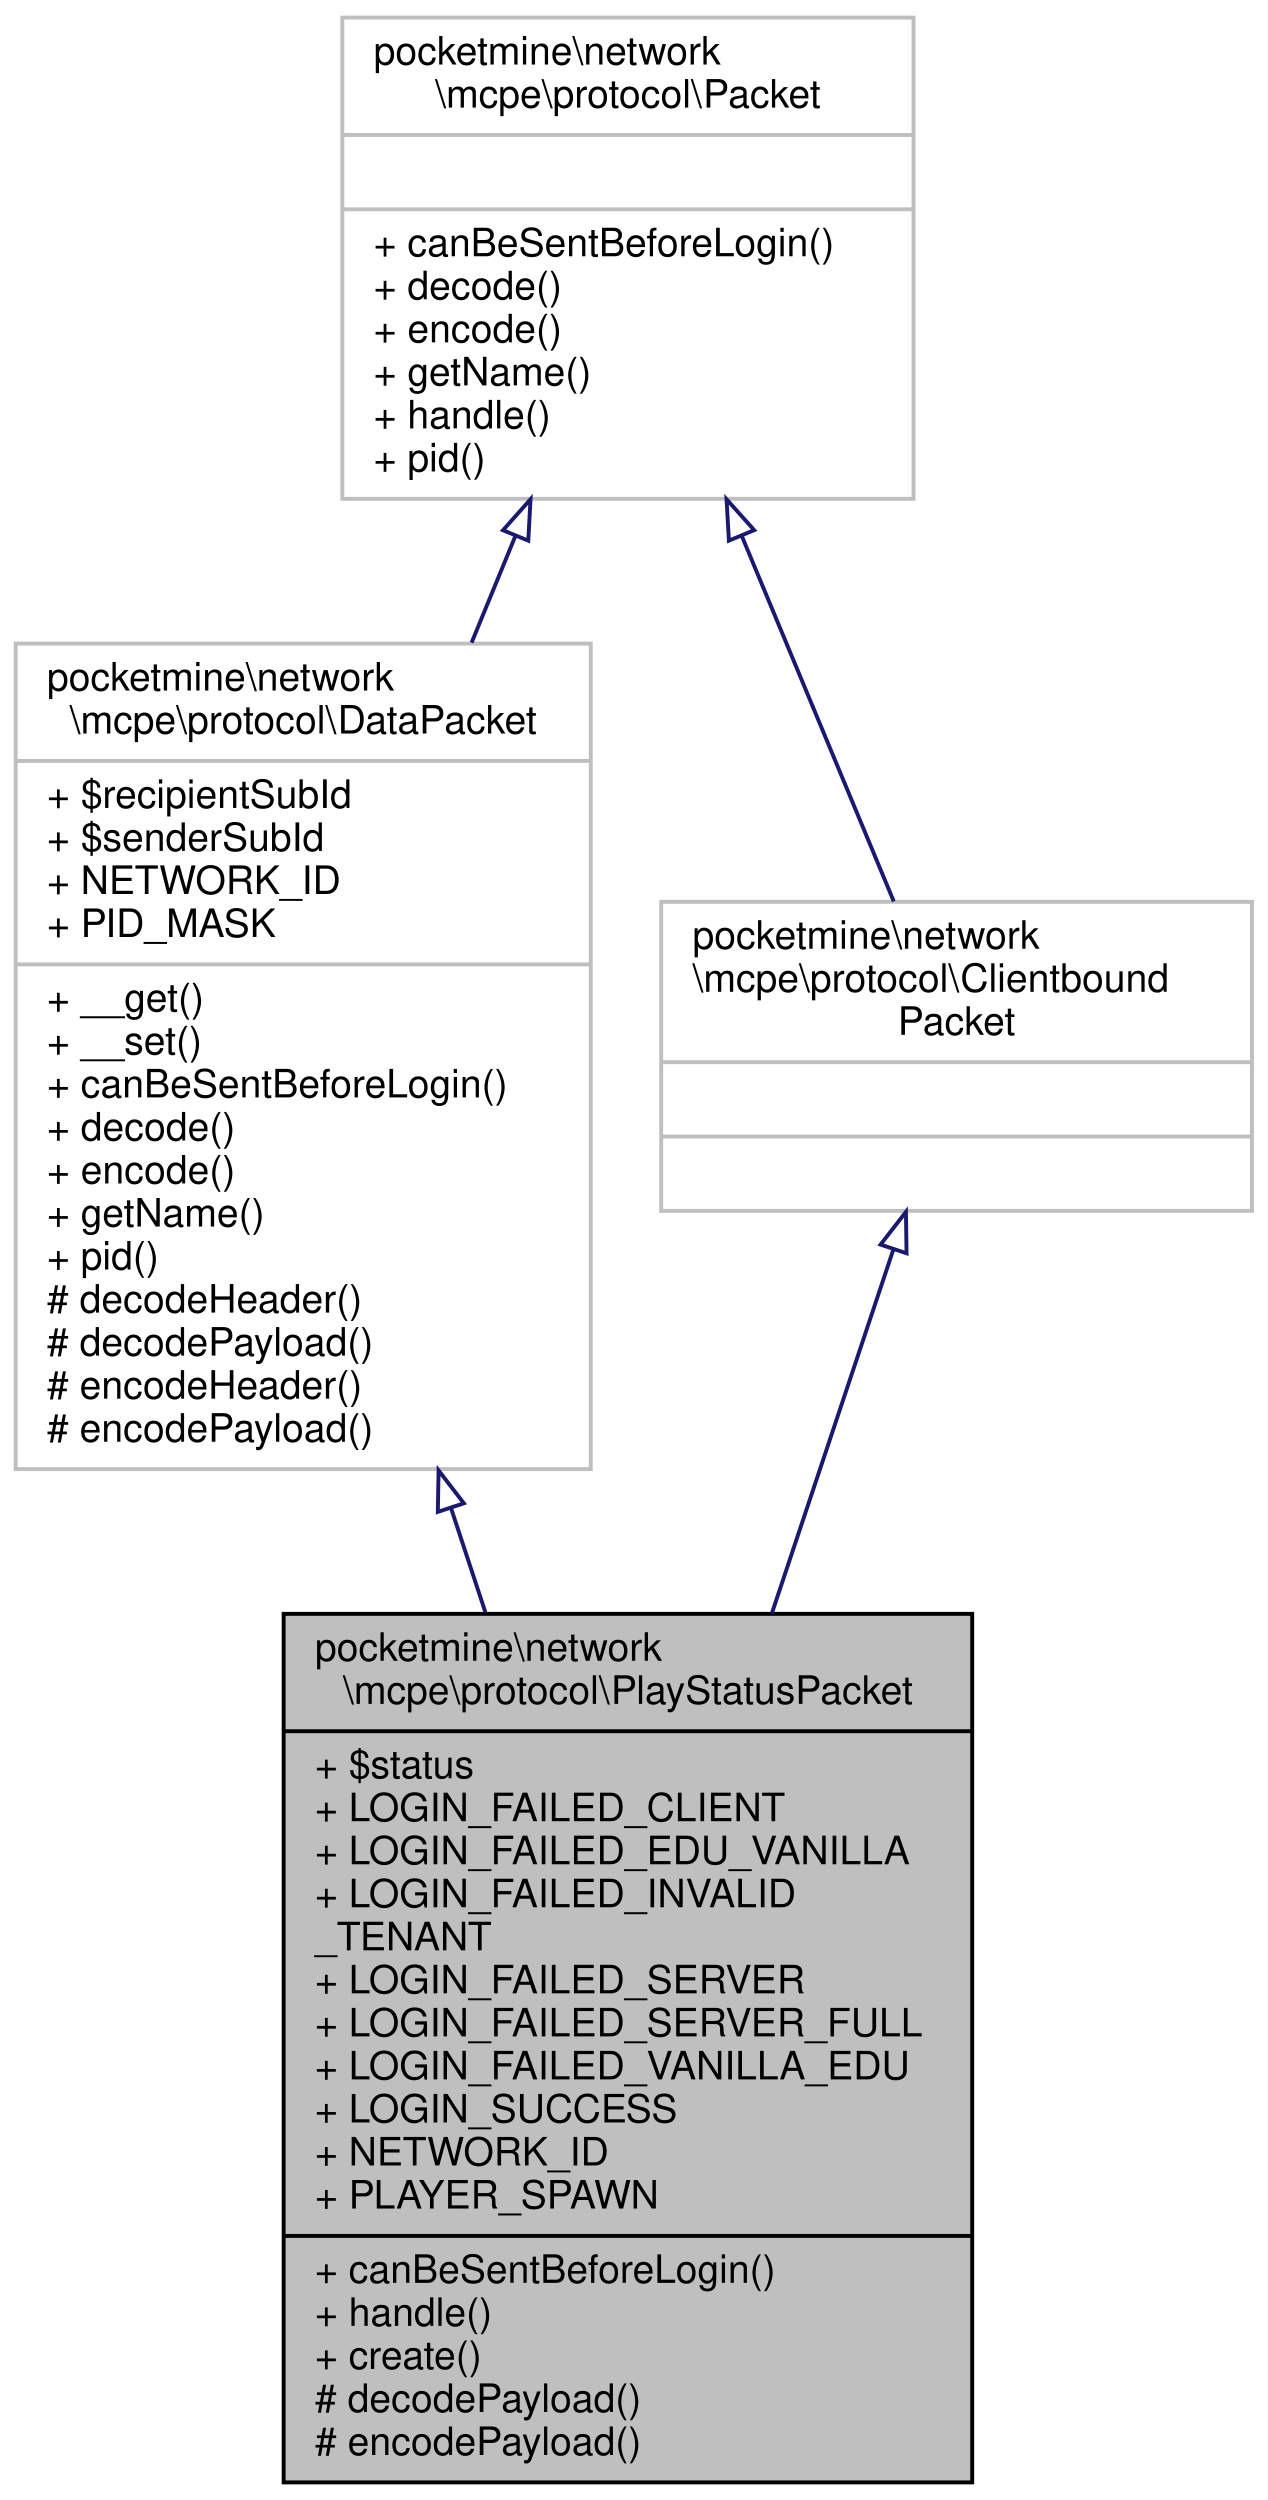
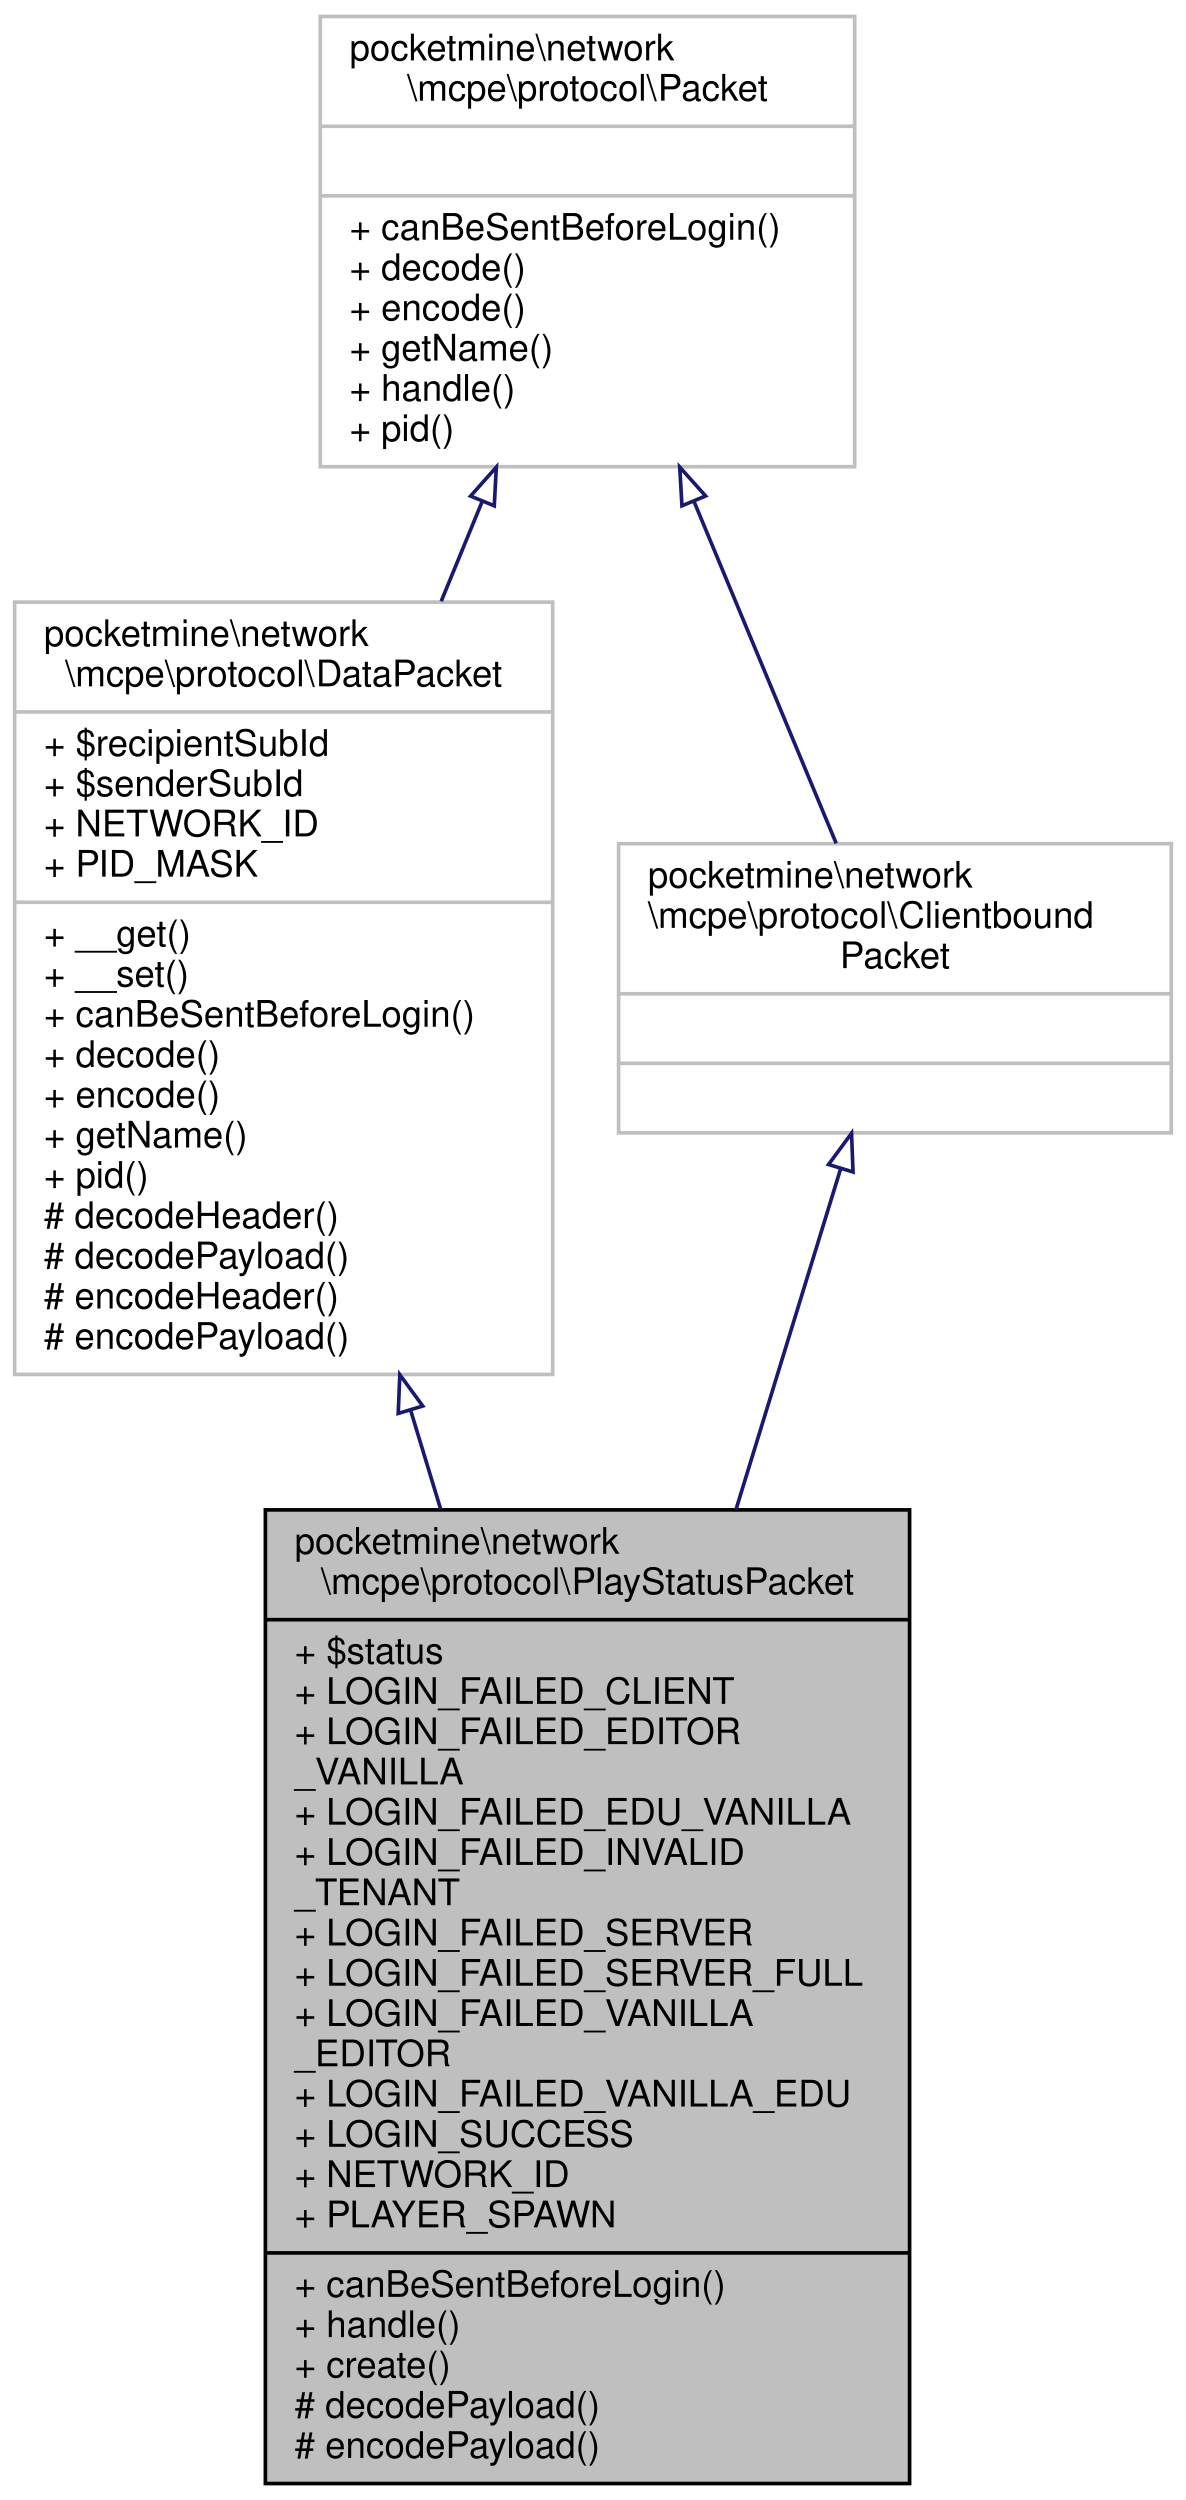
- <svg xmlns="http://www.w3.org/2000/svg" xmlns:xlink="http://www.w3.org/1999/xlink" width="324pt" height="639pt" viewBox="0.00 0.00 324.00 639.00">
-   <g id="graph0" class="graph" transform="scale(1 1) rotate(0) translate(4 635)">
-     <polygon fill="white" stroke="transparent" points="-4,4 -4,-635 320,-635 320,4 -4,4" />
+ <svg xmlns="http://www.w3.org/2000/svg" xmlns:xlink="http://www.w3.org/1999/xlink" width="324pt" height="683pt" viewBox="0.00 0.00 324.00 683.00">
+   <g id="graph0" class="graph" transform="scale(1 1) rotate(0) translate(4 679)">
+     <polygon fill="white" stroke="transparent" points="-4,4 -4,-679 320,-679 320,4 -4,4" />
    <g id="node1" class="node">
      <g id="a_node1">
        <a xlink:title=" ">
-           <polygon fill="#bfbfbf" stroke="black" points="68.5,-0.5 68.5,-222.5 244.5,-222.5 244.5,-0.5 68.5,-0.5" />
-           <text text-anchor="start" x="76.5" y="-210.5" font-family="Helvetica,sans-Serif" font-size="10.00">pocketmine\network</text>
-           <text text-anchor="middle" x="156.5" y="-199.5" font-family="Helvetica,sans-Serif" font-size="10.00">\mcpe\protocol\PlayStatusPacket</text>
-           <polyline fill="none" stroke="black" points="68.5,-192.5 244.5,-192.5 " />
-           <text text-anchor="start" x="76.5" y="-180.5" font-family="Helvetica,sans-Serif" font-size="10.00">+ $status</text>
-           <text text-anchor="start" x="76.5" y="-169.5" font-family="Helvetica,sans-Serif" font-size="10.00">+ LOGIN_FAILED_CLIENT</text>
-           <text text-anchor="start" x="76.5" y="-158.5" font-family="Helvetica,sans-Serif" font-size="10.00">+ LOGIN_FAILED_EDU_VANILLA</text>
-           <text text-anchor="start" x="76.5" y="-147.5" font-family="Helvetica,sans-Serif" font-size="10.00">+ LOGIN_FAILED_INVALID</text>
-           <text text-anchor="start" x="76.5" y="-136.5" font-family="Helvetica,sans-Serif" font-size="10.00">_TENANT</text>
-           <text text-anchor="start" x="76.5" y="-125.5" font-family="Helvetica,sans-Serif" font-size="10.00">+ LOGIN_FAILED_SERVER</text>
-           <text text-anchor="start" x="76.5" y="-114.5" font-family="Helvetica,sans-Serif" font-size="10.00">+ LOGIN_FAILED_SERVER_FULL</text>
+           <polygon fill="#bfbfbf" stroke="black" points="68.5,-0.5 68.5,-266.5 244.5,-266.5 244.5,-0.5 68.5,-0.5" />
+           <text text-anchor="start" x="76.5" y="-254.5" font-family="Helvetica,sans-Serif" font-size="10.00">pocketmine\network</text>
+           <text text-anchor="middle" x="156.5" y="-243.5" font-family="Helvetica,sans-Serif" font-size="10.00">\mcpe\protocol\PlayStatusPacket</text>
+           <polyline fill="none" stroke="black" points="68.5,-236.5 244.5,-236.5 " />
+           <text text-anchor="start" x="76.5" y="-224.5" font-family="Helvetica,sans-Serif" font-size="10.00">+ $status</text>
+           <text text-anchor="start" x="76.5" y="-213.5" font-family="Helvetica,sans-Serif" font-size="10.00">+ LOGIN_FAILED_CLIENT</text>
+           <text text-anchor="start" x="76.5" y="-202.5" font-family="Helvetica,sans-Serif" font-size="10.00">+ LOGIN_FAILED_EDITOR</text>
+           <text text-anchor="start" x="76.5" y="-191.5" font-family="Helvetica,sans-Serif" font-size="10.00">_VANILLA</text>
+           <text text-anchor="start" x="76.5" y="-180.5" font-family="Helvetica,sans-Serif" font-size="10.00">+ LOGIN_FAILED_EDU_VANILLA</text>
+           <text text-anchor="start" x="76.5" y="-169.5" font-family="Helvetica,sans-Serif" font-size="10.00">+ LOGIN_FAILED_INVALID</text>
+           <text text-anchor="start" x="76.5" y="-158.5" font-family="Helvetica,sans-Serif" font-size="10.00">_TENANT</text>
+           <text text-anchor="start" x="76.5" y="-147.5" font-family="Helvetica,sans-Serif" font-size="10.00">+ LOGIN_FAILED_SERVER</text>
+           <text text-anchor="start" x="76.5" y="-136.5" font-family="Helvetica,sans-Serif" font-size="10.00">+ LOGIN_FAILED_SERVER_FULL</text>
+           <text text-anchor="start" x="76.5" y="-125.5" font-family="Helvetica,sans-Serif" font-size="10.00">+ LOGIN_FAILED_VANILLA</text>
+           <text text-anchor="start" x="76.5" y="-114.5" font-family="Helvetica,sans-Serif" font-size="10.00">_EDITOR</text>
          <text text-anchor="start" x="76.5" y="-103.5" font-family="Helvetica,sans-Serif" font-size="10.00">+ LOGIN_FAILED_VANILLA_EDU</text>
          <text text-anchor="start" x="76.5" y="-92.5" font-family="Helvetica,sans-Serif" font-size="10.00">+ LOGIN_SUCCESS</text>
          <text text-anchor="start" x="76.5" y="-81.5" font-family="Helvetica,sans-Serif" font-size="10.00">+ NETWORK_ID</text>
          <text text-anchor="start" x="76.5" y="-70.5" font-family="Helvetica,sans-Serif" font-size="10.00">+ PLAYER_SPAWN</text>
          <polyline fill="none" stroke="black" points="68.5,-63.5 244.5,-63.5 " />
          <text text-anchor="start" x="76.5" y="-51.5" font-family="Helvetica,sans-Serif" font-size="10.00">+ canBeSentBeforeLogin()</text>
          <text text-anchor="start" x="76.5" y="-40.5" font-family="Helvetica,sans-Serif" font-size="10.00">+ handle()</text>
          <text text-anchor="start" x="76.5" y="-29.5" font-family="Helvetica,sans-Serif" font-size="10.00">+ create()</text>
          <text text-anchor="start" x="76.5" y="-18.5" font-family="Helvetica,sans-Serif" font-size="10.00"># decodePayload()</text>
          <text text-anchor="start" x="76.5" y="-7.5" font-family="Helvetica,sans-Serif" font-size="10.00"># encodePayload()</text>
        </a>
      </g>
    </g>
    <g id="node2" class="node">
      <g id="a_node2">
        <a xlink:href="../../d1/ddb/classpocketmine_1_1network_1_1mcpe_1_1protocol_1_1_data_packet.html" target="_top" xlink:title=" ">
-           <polygon fill="white" stroke="#bfbfbf" points="0,-259.5 0,-470.5 147,-470.5 147,-259.5 0,-259.5" />
-           <text text-anchor="start" x="8" y="-458.5" font-family="Helvetica,sans-Serif" font-size="10.00">pocketmine\network</text>
-           <text text-anchor="middle" x="73.5" y="-447.5" font-family="Helvetica,sans-Serif" font-size="10.00">\mcpe\protocol\DataPacket</text>
-           <polyline fill="none" stroke="#bfbfbf" points="0,-440.5 147,-440.5 " />
-           <text text-anchor="start" x="8" y="-428.5" font-family="Helvetica,sans-Serif" font-size="10.00">+ $recipientSubId</text>
-           <text text-anchor="start" x="8" y="-417.5" font-family="Helvetica,sans-Serif" font-size="10.00">+ $senderSubId</text>
-           <text text-anchor="start" x="8" y="-406.5" font-family="Helvetica,sans-Serif" font-size="10.00">+ NETWORK_ID</text>
-           <text text-anchor="start" x="8" y="-395.5" font-family="Helvetica,sans-Serif" font-size="10.00">+ PID_MASK</text>
-           <polyline fill="none" stroke="#bfbfbf" points="0,-388.5 147,-388.5 " />
-           <text text-anchor="start" x="8" y="-376.5" font-family="Helvetica,sans-Serif" font-size="10.00">+ __get()</text>
-           <text text-anchor="start" x="8" y="-365.5" font-family="Helvetica,sans-Serif" font-size="10.00">+ __set()</text>
-           <text text-anchor="start" x="8" y="-354.5" font-family="Helvetica,sans-Serif" font-size="10.00">+ canBeSentBeforeLogin()</text>
-           <text text-anchor="start" x="8" y="-343.5" font-family="Helvetica,sans-Serif" font-size="10.00">+ decode()</text>
-           <text text-anchor="start" x="8" y="-332.5" font-family="Helvetica,sans-Serif" font-size="10.00">+ encode()</text>
-           <text text-anchor="start" x="8" y="-321.5" font-family="Helvetica,sans-Serif" font-size="10.00">+ getName()</text>
-           <text text-anchor="start" x="8" y="-310.5" font-family="Helvetica,sans-Serif" font-size="10.00">+ pid()</text>
-           <text text-anchor="start" x="8" y="-299.5" font-family="Helvetica,sans-Serif" font-size="10.00"># decodeHeader()</text>
-           <text text-anchor="start" x="8" y="-288.5" font-family="Helvetica,sans-Serif" font-size="10.00"># decodePayload()</text>
-           <text text-anchor="start" x="8" y="-277.5" font-family="Helvetica,sans-Serif" font-size="10.00"># encodeHeader()</text>
-           <text text-anchor="start" x="8" y="-266.5" font-family="Helvetica,sans-Serif" font-size="10.00"># encodePayload()</text>
+           <polygon fill="white" stroke="#bfbfbf" points="0,-303.5 0,-514.5 147,-514.5 147,-303.5 0,-303.5" />
+           <text text-anchor="start" x="8" y="-502.5" font-family="Helvetica,sans-Serif" font-size="10.00">pocketmine\network</text>
+           <text text-anchor="middle" x="73.5" y="-491.5" font-family="Helvetica,sans-Serif" font-size="10.00">\mcpe\protocol\DataPacket</text>
+           <polyline fill="none" stroke="#bfbfbf" points="0,-484.5 147,-484.5 " />
+           <text text-anchor="start" x="8" y="-472.5" font-family="Helvetica,sans-Serif" font-size="10.00">+ $recipientSubId</text>
+           <text text-anchor="start" x="8" y="-461.5" font-family="Helvetica,sans-Serif" font-size="10.00">+ $senderSubId</text>
+           <text text-anchor="start" x="8" y="-450.5" font-family="Helvetica,sans-Serif" font-size="10.00">+ NETWORK_ID</text>
+           <text text-anchor="start" x="8" y="-439.5" font-family="Helvetica,sans-Serif" font-size="10.00">+ PID_MASK</text>
+           <polyline fill="none" stroke="#bfbfbf" points="0,-432.5 147,-432.5 " />
+           <text text-anchor="start" x="8" y="-420.5" font-family="Helvetica,sans-Serif" font-size="10.00">+ __get()</text>
+           <text text-anchor="start" x="8" y="-409.5" font-family="Helvetica,sans-Serif" font-size="10.00">+ __set()</text>
+           <text text-anchor="start" x="8" y="-398.5" font-family="Helvetica,sans-Serif" font-size="10.00">+ canBeSentBeforeLogin()</text>
+           <text text-anchor="start" x="8" y="-387.5" font-family="Helvetica,sans-Serif" font-size="10.00">+ decode()</text>
+           <text text-anchor="start" x="8" y="-376.5" font-family="Helvetica,sans-Serif" font-size="10.00">+ encode()</text>
+           <text text-anchor="start" x="8" y="-365.5" font-family="Helvetica,sans-Serif" font-size="10.00">+ getName()</text>
+           <text text-anchor="start" x="8" y="-354.5" font-family="Helvetica,sans-Serif" font-size="10.00">+ pid()</text>
+           <text text-anchor="start" x="8" y="-343.5" font-family="Helvetica,sans-Serif" font-size="10.00"># decodeHeader()</text>
+           <text text-anchor="start" x="8" y="-332.5" font-family="Helvetica,sans-Serif" font-size="10.00"># decodePayload()</text>
+           <text text-anchor="start" x="8" y="-321.5" font-family="Helvetica,sans-Serif" font-size="10.00"># encodeHeader()</text>
+           <text text-anchor="start" x="8" y="-310.5" font-family="Helvetica,sans-Serif" font-size="10.00"># encodePayload()</text>
        </a>
      </g>
    </g>
    <g id="edge1" class="edge">
-       <path fill="none" stroke="midnightblue" d="M111.27,-249.56C114.2,-240.67 117.16,-231.71 120.08,-222.85" />
-       <polygon fill="none" stroke="midnightblue" points="107.91,-248.57 108.1,-259.16 114.56,-250.76 107.91,-248.57" />
+       <path fill="none" stroke="midnightblue" d="M108.17,-293.75C110.9,-284.77 113.66,-275.66 116.42,-266.58" />
+       <polygon fill="none" stroke="midnightblue" points="104.79,-292.85 105.23,-303.43 111.49,-294.88 104.79,-292.85" />
    </g>
    <g id="node3" class="node">
      <g id="a_node3">
        <a xlink:href="../../d4/d5d/interfacepocketmine_1_1network_1_1mcpe_1_1protocol_1_1_packet.html" target="_top" xlink:title=" ">
-           <polygon fill="white" stroke="#bfbfbf" points="83.5,-507.5 83.5,-630.5 229.5,-630.5 229.5,-507.5 83.5,-507.5" />
-           <text text-anchor="start" x="91.5" y="-618.5" font-family="Helvetica,sans-Serif" font-size="10.00">pocketmine\network</text>
-           <text text-anchor="middle" x="156.5" y="-607.5" font-family="Helvetica,sans-Serif" font-size="10.00">\mcpe\protocol\Packet</text>
-           <polyline fill="none" stroke="#bfbfbf" points="83.5,-600.5 229.5,-600.5 " />
-           <text text-anchor="middle" x="156.5" y="-588.5" font-family="Helvetica,sans-Serif" font-size="10.00"> </text>
-           <polyline fill="none" stroke="#bfbfbf" points="83.5,-581.5 229.5,-581.5 " />
-           <text text-anchor="start" x="91.5" y="-569.5" font-family="Helvetica,sans-Serif" font-size="10.00">+ canBeSentBeforeLogin()</text>
-           <text text-anchor="start" x="91.5" y="-558.5" font-family="Helvetica,sans-Serif" font-size="10.00">+ decode()</text>
-           <text text-anchor="start" x="91.5" y="-547.5" font-family="Helvetica,sans-Serif" font-size="10.00">+ encode()</text>
-           <text text-anchor="start" x="91.5" y="-536.5" font-family="Helvetica,sans-Serif" font-size="10.00">+ getName()</text>
-           <text text-anchor="start" x="91.5" y="-525.5" font-family="Helvetica,sans-Serif" font-size="10.00">+ handle()</text>
-           <text text-anchor="start" x="91.5" y="-514.5" font-family="Helvetica,sans-Serif" font-size="10.00">+ pid()</text>
+           <polygon fill="white" stroke="#bfbfbf" points="83.5,-551.5 83.5,-674.5 229.5,-674.5 229.5,-551.5 83.5,-551.5" />
+           <text text-anchor="start" x="91.5" y="-662.5" font-family="Helvetica,sans-Serif" font-size="10.00">pocketmine\network</text>
+           <text text-anchor="middle" x="156.5" y="-651.5" font-family="Helvetica,sans-Serif" font-size="10.00">\mcpe\protocol\Packet</text>
+           <polyline fill="none" stroke="#bfbfbf" points="83.5,-644.5 229.5,-644.5 " />
+           <text text-anchor="middle" x="156.5" y="-632.5" font-family="Helvetica,sans-Serif" font-size="10.00"> </text>
+           <polyline fill="none" stroke="#bfbfbf" points="83.5,-625.5 229.5,-625.5 " />
+           <text text-anchor="start" x="91.5" y="-613.5" font-family="Helvetica,sans-Serif" font-size="10.00">+ canBeSentBeforeLogin()</text>
+           <text text-anchor="start" x="91.5" y="-602.5" font-family="Helvetica,sans-Serif" font-size="10.00">+ decode()</text>
+           <text text-anchor="start" x="91.5" y="-591.5" font-family="Helvetica,sans-Serif" font-size="10.00">+ encode()</text>
+           <text text-anchor="start" x="91.5" y="-580.5" font-family="Helvetica,sans-Serif" font-size="10.00">+ getName()</text>
+           <text text-anchor="start" x="91.5" y="-569.5" font-family="Helvetica,sans-Serif" font-size="10.00">+ handle()</text>
+           <text text-anchor="start" x="91.5" y="-558.5" font-family="Helvetica,sans-Serif" font-size="10.00">+ pid()</text>
        </a>
      </g>
    </g>
    <g id="edge2" class="edge">
-       <path fill="none" stroke="midnightblue" d="M127.72,-497.97C124.1,-489.14 120.33,-479.96 116.54,-470.74" />
-       <polygon fill="none" stroke="midnightblue" points="124.56,-499.47 131.6,-507.39 131.03,-496.81 124.56,-499.47" />
+       <path fill="none" stroke="midnightblue" d="M127.72,-541.97C124.1,-533.14 120.33,-523.96 116.54,-514.74" />
+       <polygon fill="none" stroke="midnightblue" points="124.56,-543.47 131.6,-551.39 131.03,-540.81 124.56,-543.47" />
    </g>
    <g id="node4" class="node">
      <g id="a_node4">
        <a xlink:href="../../da/d77/interfacepocketmine_1_1network_1_1mcpe_1_1protocol_1_1_clientbound_packet.html" target="_top" xlink:title=" ">
-           <polygon fill="white" stroke="#bfbfbf" points="165,-325.5 165,-404.5 316,-404.5 316,-325.5 165,-325.5" />
-           <text text-anchor="start" x="173" y="-392.5" font-family="Helvetica,sans-Serif" font-size="10.00">pocketmine\network</text>
-           <text text-anchor="start" x="173" y="-381.5" font-family="Helvetica,sans-Serif" font-size="10.00">\mcpe\protocol\Clientbound</text>
-           <text text-anchor="middle" x="240.5" y="-370.5" font-family="Helvetica,sans-Serif" font-size="10.00">Packet</text>
-           <polyline fill="none" stroke="#bfbfbf" points="165,-363.5 316,-363.5 " />
-           <text text-anchor="middle" x="240.5" y="-351.5" font-family="Helvetica,sans-Serif" font-size="10.00"> </text>
-           <polyline fill="none" stroke="#bfbfbf" points="165,-344.5 316,-344.5 " />
-           <text text-anchor="middle" x="240.5" y="-332.5" font-family="Helvetica,sans-Serif" font-size="10.00"> </text>
+           <polygon fill="white" stroke="#bfbfbf" points="165,-369.5 165,-448.5 316,-448.5 316,-369.5 165,-369.5" />
+           <text text-anchor="start" x="173" y="-436.5" font-family="Helvetica,sans-Serif" font-size="10.00">pocketmine\network</text>
+           <text text-anchor="start" x="173" y="-425.5" font-family="Helvetica,sans-Serif" font-size="10.00">\mcpe\protocol\Clientbound</text>
+           <text text-anchor="middle" x="240.5" y="-414.5" font-family="Helvetica,sans-Serif" font-size="10.00">Packet</text>
+           <polyline fill="none" stroke="#bfbfbf" points="165,-407.5 316,-407.5 " />
+           <text text-anchor="middle" x="240.5" y="-395.5" font-family="Helvetica,sans-Serif" font-size="10.00"> </text>
+           <polyline fill="none" stroke="#bfbfbf" points="165,-388.5 316,-388.5 " />
+           <text text-anchor="middle" x="240.5" y="-376.5" font-family="Helvetica,sans-Serif" font-size="10.00"> </text>
        </a>
      </g>
    </g>
    <g id="edge4" class="edge">
-       <path fill="none" stroke="midnightblue" d="M185.67,-497.84C198.68,-466.57 213.5,-430.93 224.45,-404.59" />
-       <polygon fill="none" stroke="midnightblue" points="182.31,-496.82 181.7,-507.39 188.77,-499.5 182.31,-496.82" />
+       <path fill="none" stroke="midnightblue" d="M185.67,-541.84C198.68,-510.57 213.5,-474.93 224.45,-448.59" />
+       <polygon fill="none" stroke="midnightblue" points="182.31,-540.82 181.7,-551.39 188.77,-543.5 182.31,-540.82" />
    </g>
    <g id="edge3" class="edge">
-       <path fill="none" stroke="midnightblue" d="M224.3,-315.49C215.45,-289 204.11,-255.05 193.25,-222.53" />
-       <polygon fill="none" stroke="midnightblue" points="221.07,-316.88 227.56,-325.25 227.71,-314.66 221.07,-316.88" />
+       <path fill="none" stroke="midnightblue" d="M225.68,-359.76C217.65,-333.6 207.29,-299.88 197.05,-266.53" />
+       <polygon fill="none" stroke="midnightblue" points="222.36,-360.86 228.64,-369.39 229.05,-358.81 222.36,-360.86" />
    </g>
  </g>
</svg>
